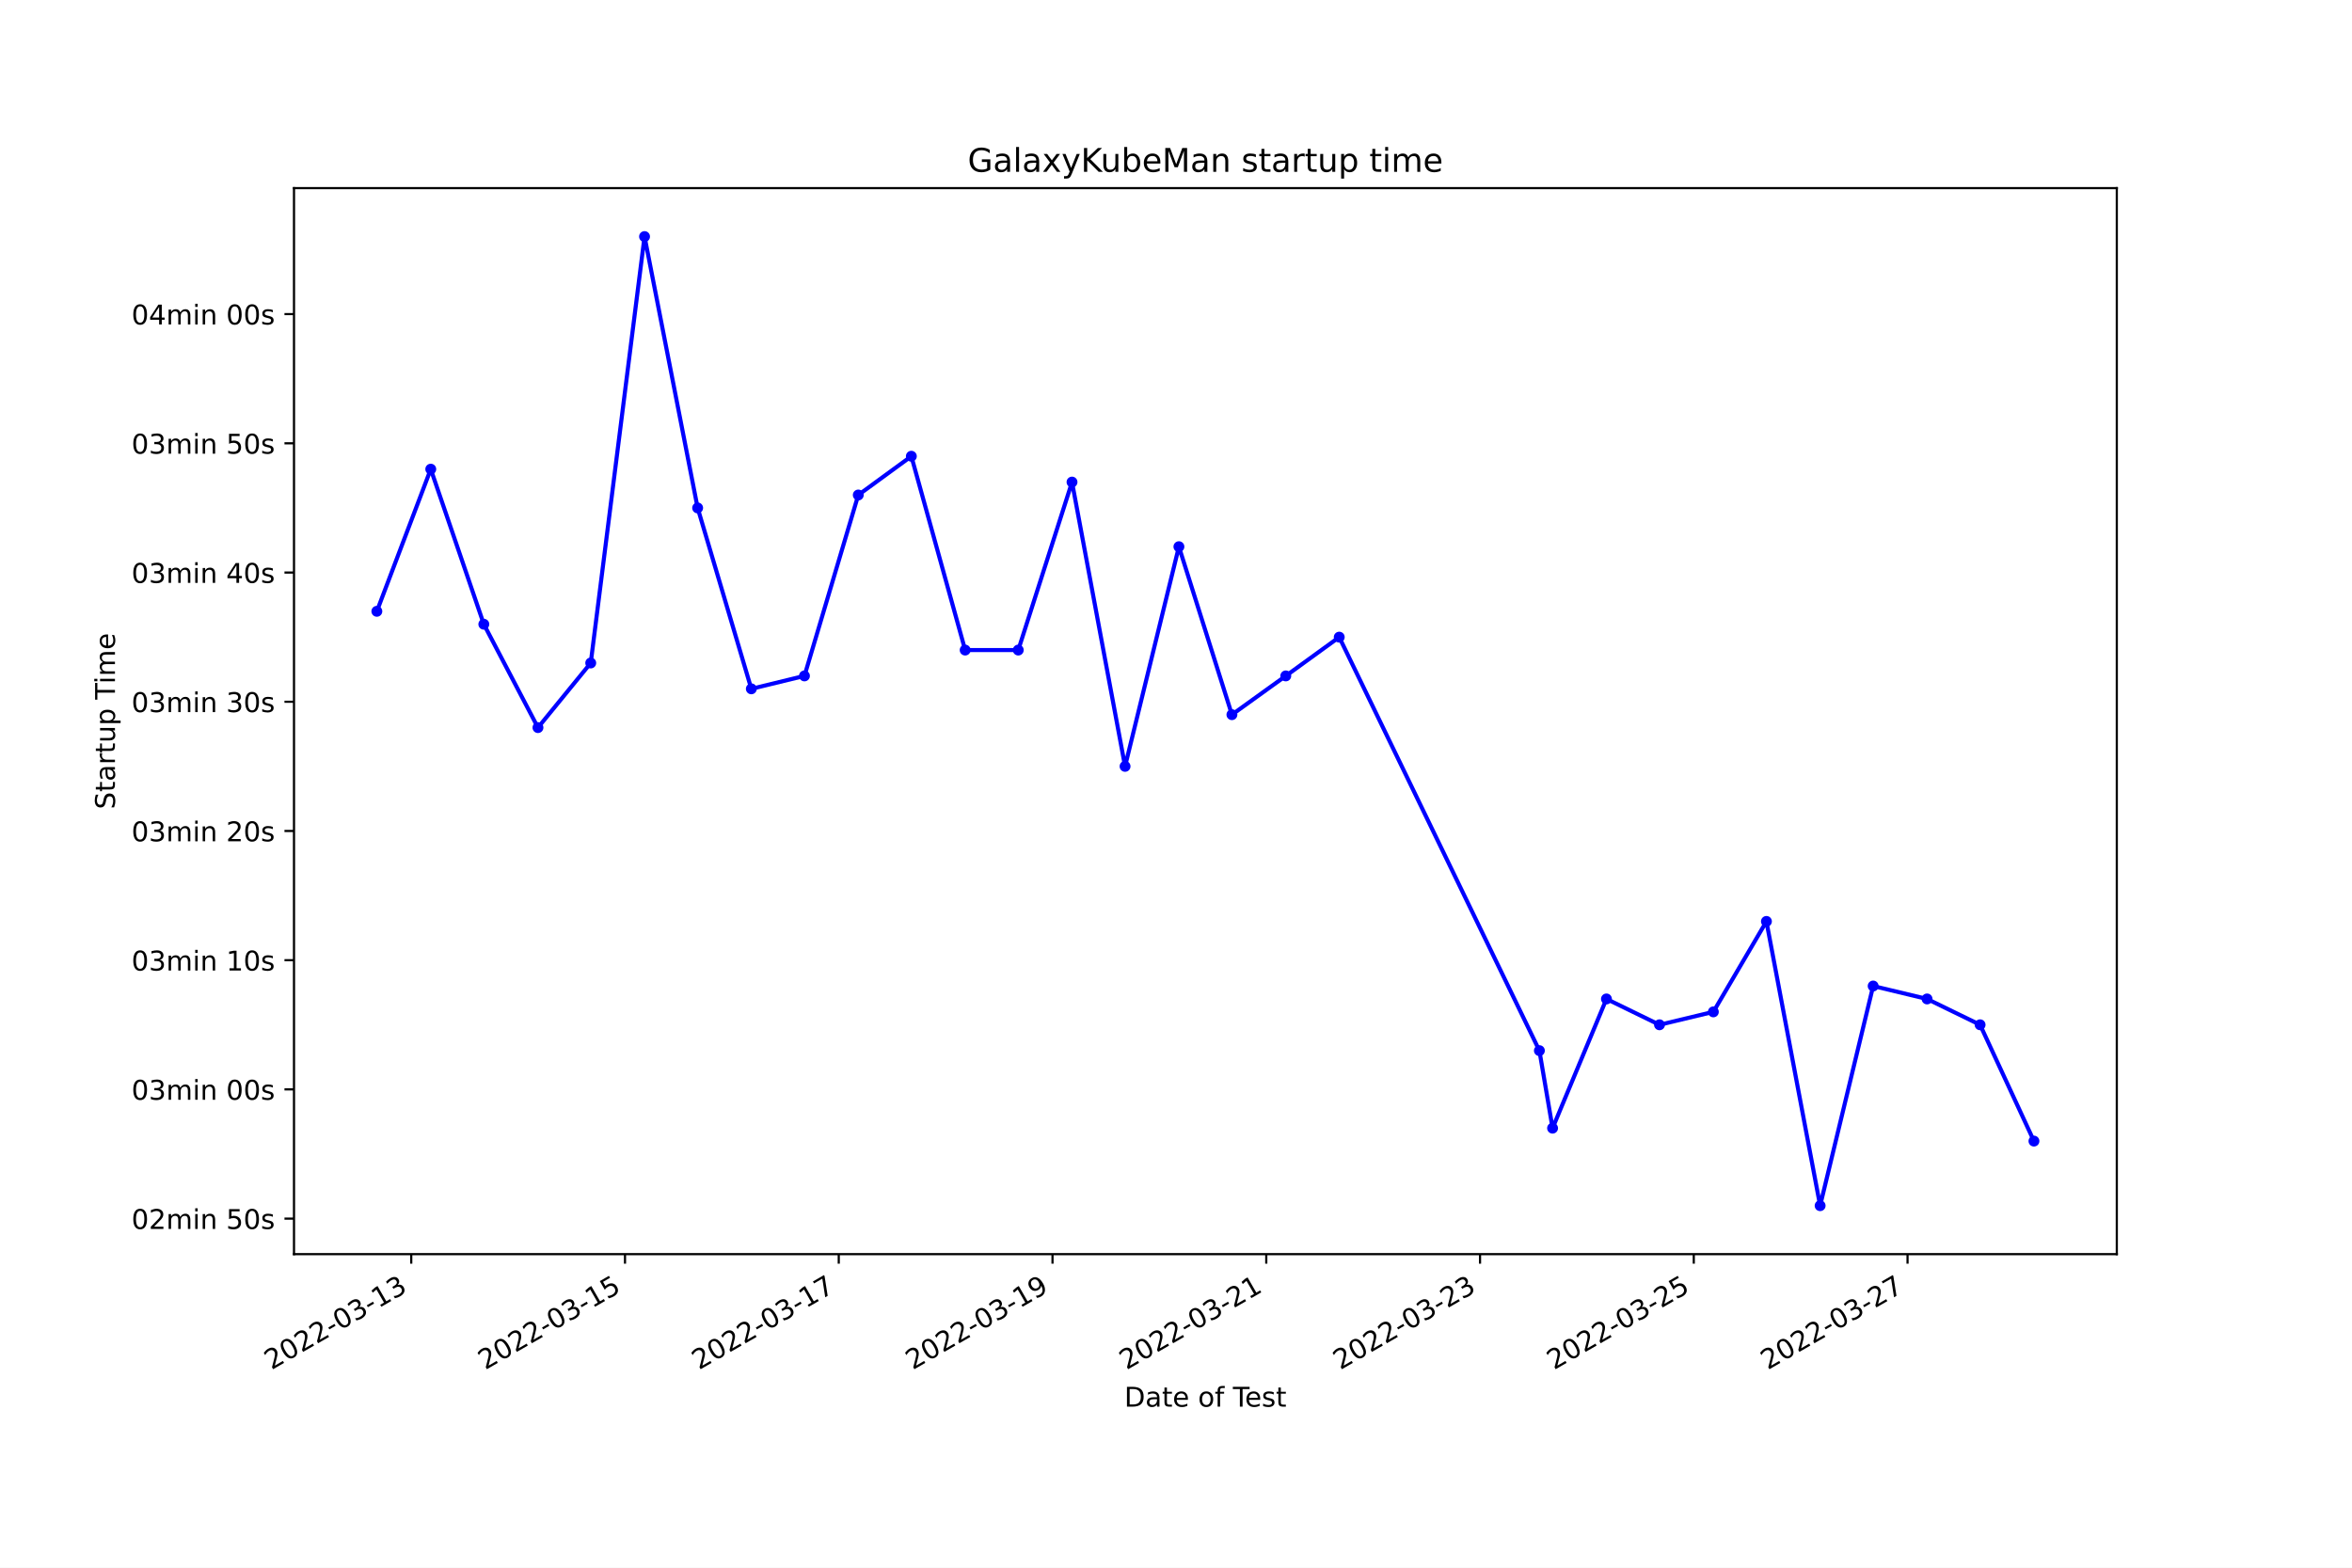
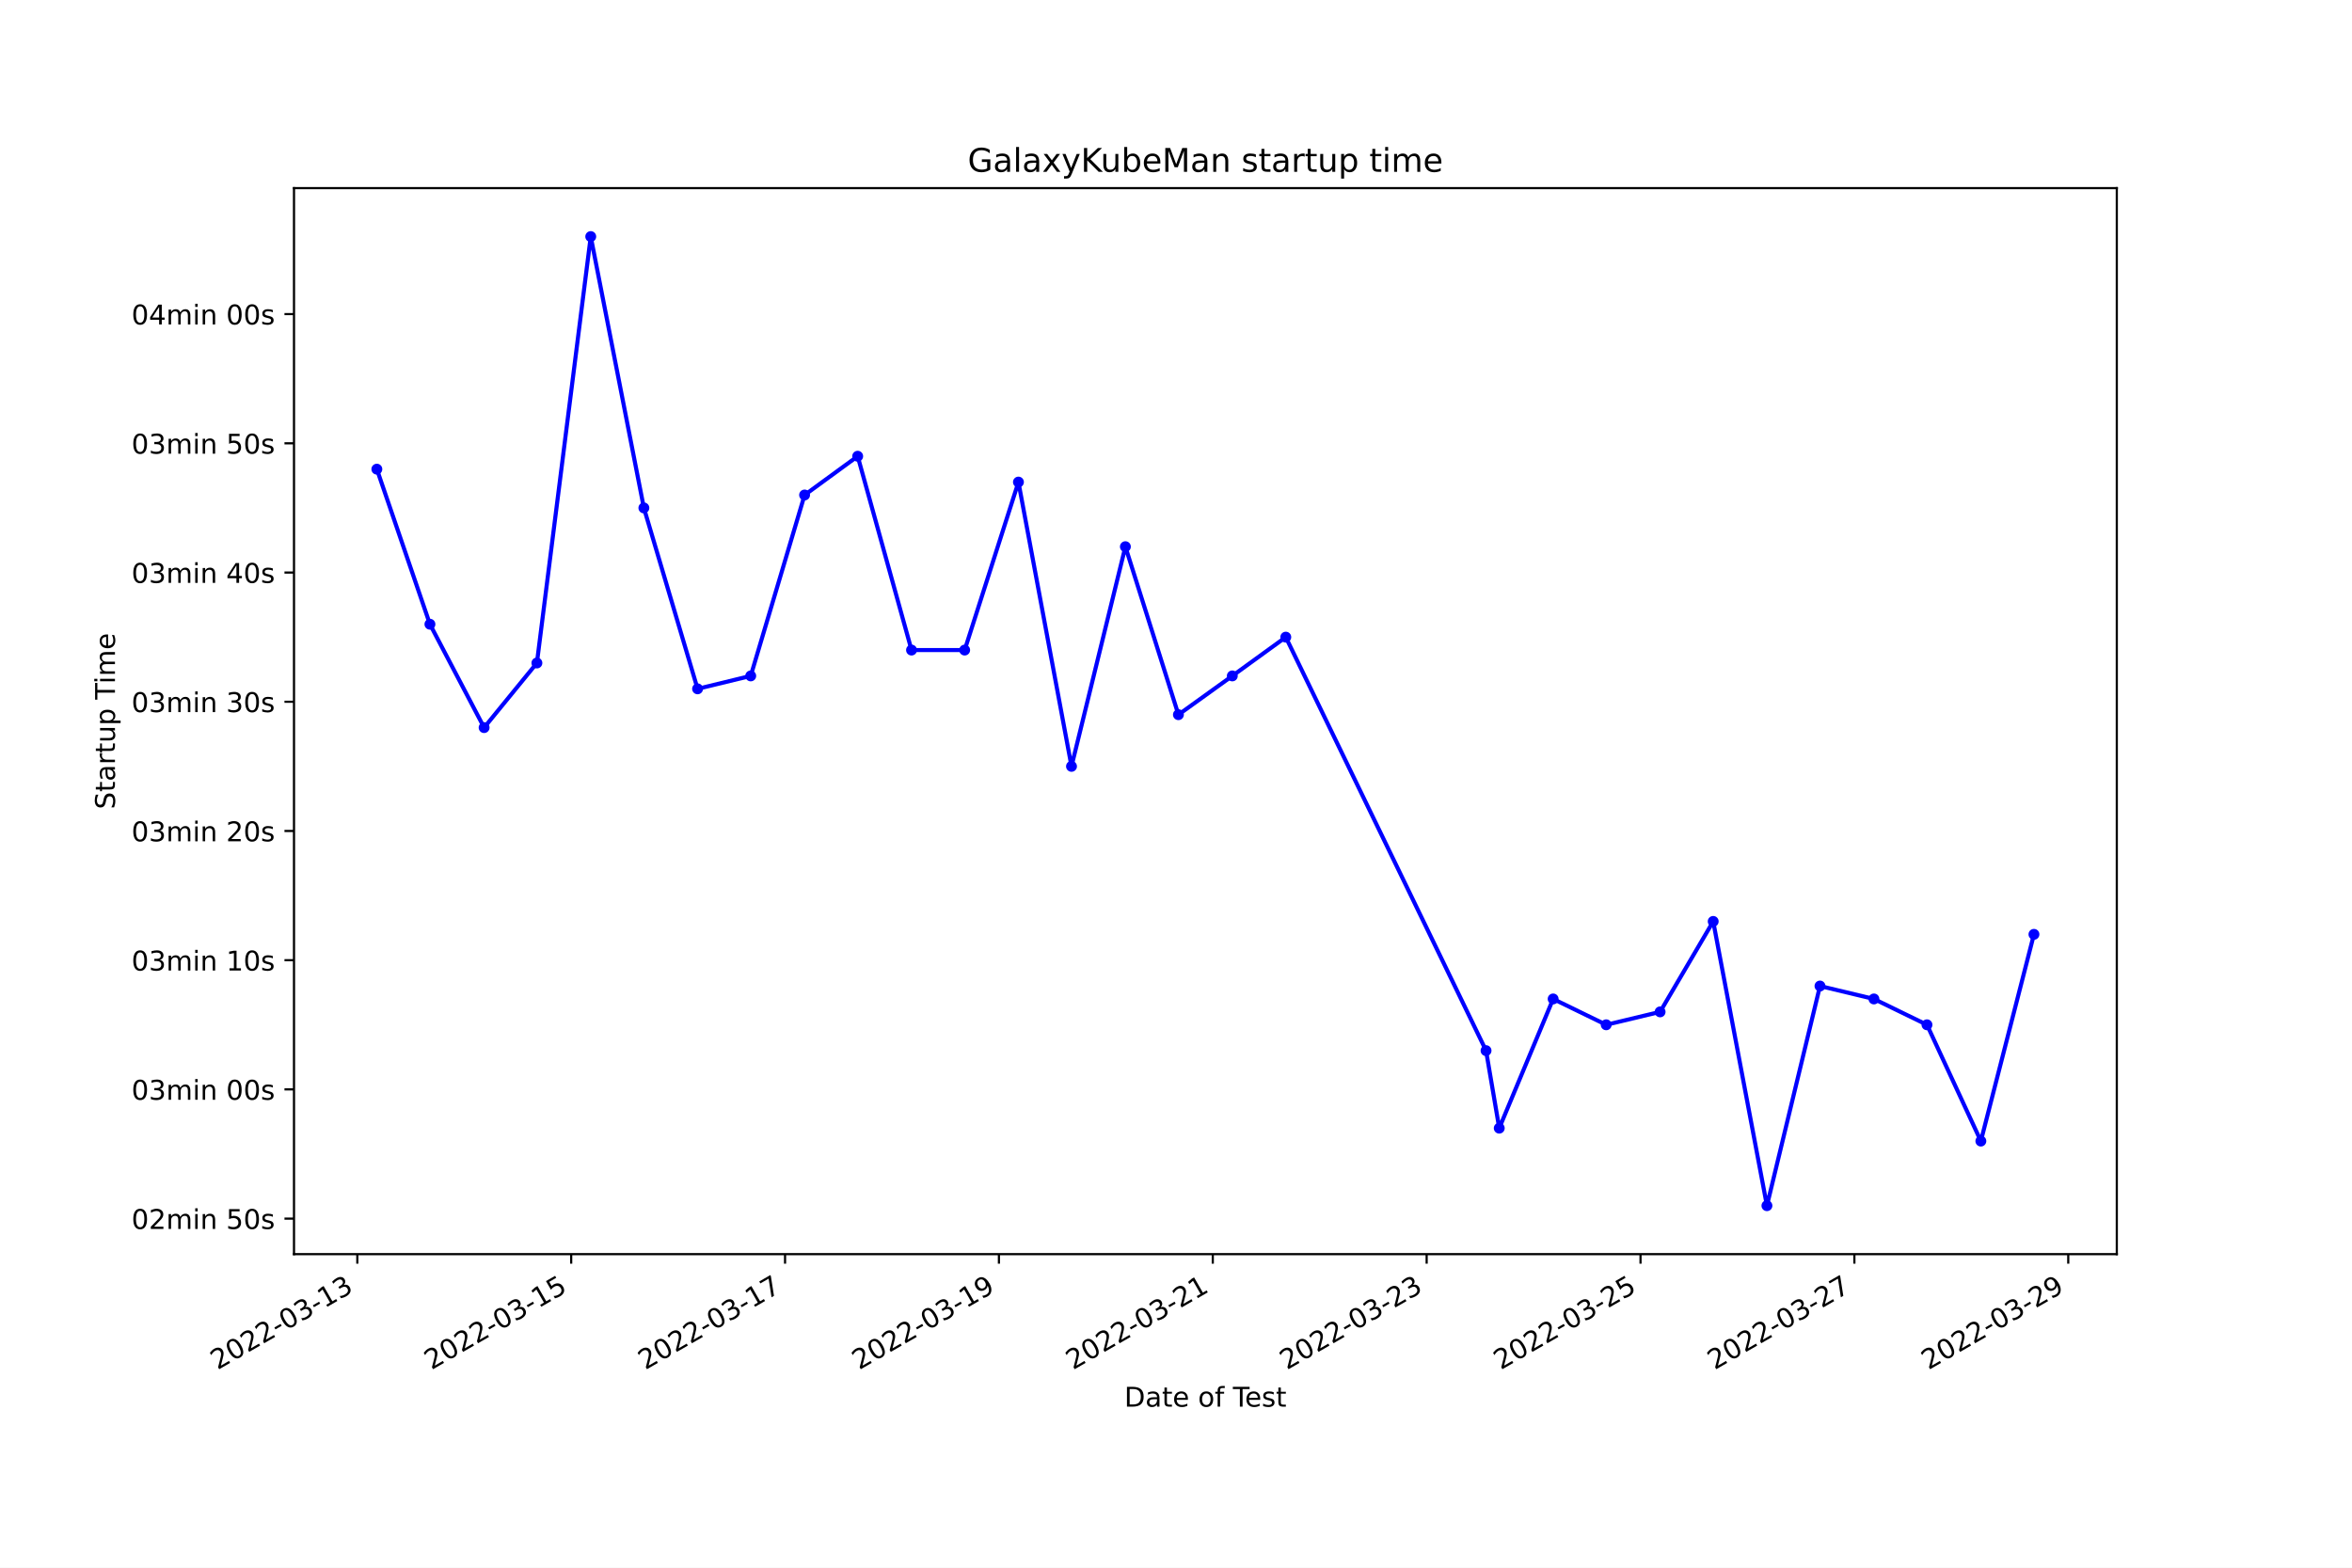
<svg xmlns="http://www.w3.org/2000/svg" xmlns:xlink="http://www.w3.org/1999/xlink" width="864pt" height="576pt" viewBox="0 0 864 576" version="1.1">
  <defs>
    <style type="text/css">*{stroke-linejoin: round; stroke-linecap: butt}</style>
  </defs>
  <g id="figure_1">
    <g id="patch_1">
      <path d="M 0 576  L 864 576  L 864 0  L 0 0  z " style="fill: #ffffff" />
    </g>
    <g id="axes_1">
      <g id="patch_2">
        <path d="M 108 460.8  L 777.6 460.8  L 777.6 69.12  L 108 69.12  z " style="fill: #ffffff" />
      </g>
      <g id="matplotlib.axis_1">
        <g id="xtick_1">
          <g id="line2d_1">
            <defs>
-               <path id="mecfeff4563" d="M 0 0  L 0 3.5  " style="stroke: #000000; stroke-width: 0.8" />
+               <path id="mb246b066bd" d="M 0 0  L 0 3.5  " style="stroke: #000000; stroke-width: 0.8" />
            </defs>
            <g>
-               <use xlink:href="#mecfeff4563" x="151.069" y="460.8" style="stroke: #000000; stroke-width: 0.8" />
+               <use xlink:href="#mb246b066bd" x="131.261" y="460.8" style="stroke: #000000; stroke-width: 0.8" />
            </g>
          </g>
          <g id="text_1">
-             <g transform="translate(99.6992 503.4383)rotate(-30)scale(0.1 -0.1)">
+             <g transform="translate(79.89166 503.4383)rotate(-30)scale(0.1 -0.1)">
              <defs>
                <path id="DejaVuSans-32" d="M 1228 531  L 3431 531  L 3431 0  L 469 0  L 469 531  Q 828 903 1448 1529  Q 2069 2156 2228 2338  Q 2531 2678 2651 2914  Q 2772 3150 2772 3378  Q 2772 3750 2511 3984  Q 2250 4219 1831 4219  Q 1534 4219 1204 4116  Q 875 4013 500 3803  L 500 4441  Q 881 4594 1212 4672  Q 1544 4750 1819 4750  Q 2544 4750 2975 4387  Q 3406 4025 3406 3419  Q 3406 3131 3298 2873  Q 3191 2616 2906 2266  Q 2828 2175 2409 1742  Q 1991 1309 1228 531  z " transform="scale(0.015625)" />
                <path id="DejaVuSans-30" d="M 2034 4250  Q 1547 4250 1301 3770  Q 1056 3291 1056 2328  Q 1056 1369 1301 889  Q 1547 409 2034 409  Q 2525 409 2770 889  Q 3016 1369 3016 2328  Q 3016 3291 2770 3770  Q 2525 4250 2034 4250  z M 2034 4750  Q 2819 4750 3233 4129  Q 3647 3509 3647 2328  Q 3647 1150 3233 529  Q 2819 -91 2034 -91  Q 1250 -91 836 529  Q 422 1150 422 2328  Q 422 3509 836 4129  Q 1250 4750 2034 4750  z " transform="scale(0.015625)" />
                <path id="DejaVuSans-2d" d="M 313 2009  L 1997 2009  L 1997 1497  L 313 1497  L 313 2009  z " transform="scale(0.015625)" />
                <path id="DejaVuSans-33" d="M 2597 2516  Q 3050 2419 3304 2112  Q 3559 1806 3559 1356  Q 3559 666 3084 287  Q 2609 -91 1734 -91  Q 1441 -91 1130 -33  Q 819 25 488 141  L 488 750  Q 750 597 1062 519  Q 1375 441 1716 441  Q 2309 441 2620 675  Q 2931 909 2931 1356  Q 2931 1769 2642 2001  Q 2353 2234 1838 2234  L 1294 2234  L 1294 2753  L 1863 2753  Q 2328 2753 2575 2939  Q 2822 3125 2822 3475  Q 2822 3834 2567 4026  Q 2313 4219 1838 4219  Q 1578 4219 1281 4162  Q 984 4106 628 3988  L 628 4550  Q 988 4650 1302 4700  Q 1616 4750 1894 4750  Q 2613 4750 3031 4423  Q 3450 4097 3450 3541  Q 3450 3153 3228 2886  Q 3006 2619 2597 2516  z " transform="scale(0.015625)" />
                <path id="DejaVuSans-31" d="M 794 531  L 1825 531  L 1825 4091  L 703 3866  L 703 4441  L 1819 4666  L 2450 4666  L 2450 531  L 3481 531  L 3481 0  L 794 0  L 794 531  z " transform="scale(0.015625)" />
              </defs>
              <use xlink:href="#DejaVuSans-32" />
              <use xlink:href="#DejaVuSans-30" x="63.623" />
              <use xlink:href="#DejaVuSans-32" x="127.246" />
              <use xlink:href="#DejaVuSans-32" x="190.869" />
              <use xlink:href="#DejaVuSans-2d" x="254.492" />
              <use xlink:href="#DejaVuSans-30" x="290.576" />
              <use xlink:href="#DejaVuSans-33" x="354.199" />
              <use xlink:href="#DejaVuSans-2d" x="417.822" />
              <use xlink:href="#DejaVuSans-31" x="453.906" />
              <use xlink:href="#DejaVuSans-33" x="517.529" />
            </g>
          </g>
        </g>
        <g id="xtick_2">
          <g id="line2d_2">
            <g>
-               <use xlink:href="#mecfeff4563" x="229.592" y="460.8" style="stroke: #000000; stroke-width: 0.8" />
+               <use xlink:href="#mb246b066bd" x="209.824" y="460.8" style="stroke: #000000; stroke-width: 0.8" />
            </g>
          </g>
          <g id="text_2">
-             <g transform="translate(178.2221 503.4383)rotate(-30)scale(0.1 -0.1)">
+             <g transform="translate(158.4548 503.4383)rotate(-30)scale(0.1 -0.1)">
              <defs>
                <path id="DejaVuSans-35" d="M 691 4666  L 3169 4666  L 3169 4134  L 1269 4134  L 1269 2991  Q 1406 3038 1543 3061  Q 1681 3084 1819 3084  Q 2600 3084 3056 2656  Q 3513 2228 3513 1497  Q 3513 744 3044 326  Q 2575 -91 1722 -91  Q 1428 -91 1123 -41  Q 819 9 494 109  L 494 744  Q 775 591 1075 516  Q 1375 441 1709 441  Q 2250 441 2565 725  Q 2881 1009 2881 1497  Q 2881 1984 2565 2268  Q 2250 2553 1709 2553  Q 1456 2553 1204 2497  Q 953 2441 691 2322  L 691 4666  z " transform="scale(0.015625)" />
              </defs>
              <use xlink:href="#DejaVuSans-32" />
              <use xlink:href="#DejaVuSans-30" x="63.623" />
              <use xlink:href="#DejaVuSans-32" x="127.246" />
              <use xlink:href="#DejaVuSans-32" x="190.869" />
              <use xlink:href="#DejaVuSans-2d" x="254.492" />
              <use xlink:href="#DejaVuSans-30" x="290.576" />
              <use xlink:href="#DejaVuSans-33" x="354.199" />
              <use xlink:href="#DejaVuSans-2d" x="417.822" />
              <use xlink:href="#DejaVuSans-31" x="453.906" />
              <use xlink:href="#DejaVuSans-35" x="517.529" />
            </g>
          </g>
        </g>
        <g id="xtick_3">
          <g id="line2d_3">
            <g>
-               <use xlink:href="#mecfeff4563" x="308.115" y="460.8" style="stroke: #000000; stroke-width: 0.8" />
+               <use xlink:href="#mb246b066bd" x="288.387" y="460.8" style="stroke: #000000; stroke-width: 0.8" />
            </g>
          </g>
          <g id="text_3">
-             <g transform="translate(256.7451 503.4383)rotate(-30)scale(0.1 -0.1)">
+             <g transform="translate(237.018 503.4383)rotate(-30)scale(0.1 -0.1)">
              <defs>
                <path id="DejaVuSans-37" d="M 525 4666  L 3525 4666  L 3525 4397  L 1831 0  L 1172 0  L 2766 4134  L 525 4134  L 525 4666  z " transform="scale(0.015625)" />
              </defs>
              <use xlink:href="#DejaVuSans-32" />
              <use xlink:href="#DejaVuSans-30" x="63.623" />
              <use xlink:href="#DejaVuSans-32" x="127.246" />
              <use xlink:href="#DejaVuSans-32" x="190.869" />
              <use xlink:href="#DejaVuSans-2d" x="254.492" />
              <use xlink:href="#DejaVuSans-30" x="290.576" />
              <use xlink:href="#DejaVuSans-33" x="354.199" />
              <use xlink:href="#DejaVuSans-2d" x="417.822" />
              <use xlink:href="#DejaVuSans-31" x="453.906" />
              <use xlink:href="#DejaVuSans-37" x="517.529" />
            </g>
          </g>
        </g>
        <g id="xtick_4">
          <g id="line2d_4">
            <g>
-               <use xlink:href="#mecfeff4563" x="386.637" y="460.8" style="stroke: #000000; stroke-width: 0.8" />
+               <use xlink:href="#mb246b066bd" x="366.951" y="460.8" style="stroke: #000000; stroke-width: 0.8" />
            </g>
          </g>
          <g id="text_4">
-             <g transform="translate(335.268 503.4383)rotate(-30)scale(0.1 -0.1)">
+             <g transform="translate(315.5812 503.4383)rotate(-30)scale(0.1 -0.1)">
              <defs>
                <path id="DejaVuSans-39" d="M 703 97  L 703 672  Q 941 559 1184 500  Q 1428 441 1663 441  Q 2288 441 2617 861  Q 2947 1281 2994 2138  Q 2813 1869 2534 1725  Q 2256 1581 1919 1581  Q 1219 1581 811 2004  Q 403 2428 403 3163  Q 403 3881 828 4315  Q 1253 4750 1959 4750  Q 2769 4750 3195 4129  Q 3622 3509 3622 2328  Q 3622 1225 3098 567  Q 2575 -91 1691 -91  Q 1453 -91 1209 -44  Q 966 3 703 97  z M 1959 2075  Q 2384 2075 2632 2365  Q 2881 2656 2881 3163  Q 2881 3666 2632 3958  Q 2384 4250 1959 4250  Q 1534 4250 1286 3958  Q 1038 3666 1038 3163  Q 1038 2656 1286 2365  Q 1534 2075 1959 2075  z " transform="scale(0.015625)" />
              </defs>
              <use xlink:href="#DejaVuSans-32" />
              <use xlink:href="#DejaVuSans-30" x="63.623" />
              <use xlink:href="#DejaVuSans-32" x="127.246" />
              <use xlink:href="#DejaVuSans-32" x="190.869" />
              <use xlink:href="#DejaVuSans-2d" x="254.492" />
              <use xlink:href="#DejaVuSans-30" x="290.576" />
              <use xlink:href="#DejaVuSans-33" x="354.199" />
              <use xlink:href="#DejaVuSans-2d" x="417.822" />
              <use xlink:href="#DejaVuSans-31" x="453.906" />
              <use xlink:href="#DejaVuSans-39" x="517.529" />
            </g>
          </g>
        </g>
        <g id="xtick_5">
          <g id="line2d_5">
            <g>
-               <use xlink:href="#mecfeff4563" x="465.16" y="460.8" style="stroke: #000000; stroke-width: 0.8" />
+               <use xlink:href="#mb246b066bd" x="445.514" y="460.8" style="stroke: #000000; stroke-width: 0.8" />
            </g>
          </g>
          <g id="text_5">
-             <g transform="translate(413.791 503.4383)rotate(-30)scale(0.1 -0.1)">
+             <g transform="translate(394.1443 503.4383)rotate(-30)scale(0.1 -0.1)">
              <use xlink:href="#DejaVuSans-32" />
              <use xlink:href="#DejaVuSans-30" x="63.623" />
              <use xlink:href="#DejaVuSans-32" x="127.246" />
              <use xlink:href="#DejaVuSans-32" x="190.869" />
              <use xlink:href="#DejaVuSans-2d" x="254.492" />
              <use xlink:href="#DejaVuSans-30" x="290.576" />
              <use xlink:href="#DejaVuSans-33" x="354.199" />
              <use xlink:href="#DejaVuSans-2d" x="417.822" />
              <use xlink:href="#DejaVuSans-32" x="453.906" />
              <use xlink:href="#DejaVuSans-31" x="517.529" />
            </g>
          </g>
        </g>
        <g id="xtick_6">
          <g id="line2d_6">
            <g>
-               <use xlink:href="#mecfeff4563" x="543.683" y="460.8" style="stroke: #000000; stroke-width: 0.8" />
+               <use xlink:href="#mb246b066bd" x="524.077" y="460.8" style="stroke: #000000; stroke-width: 0.8" />
            </g>
          </g>
          <g id="text_6">
-             <g transform="translate(492.3139 503.4383)rotate(-30)scale(0.1 -0.1)">
+             <g transform="translate(472.7075 503.4383)rotate(-30)scale(0.1 -0.1)">
              <use xlink:href="#DejaVuSans-32" />
              <use xlink:href="#DejaVuSans-30" x="63.623" />
              <use xlink:href="#DejaVuSans-32" x="127.246" />
              <use xlink:href="#DejaVuSans-32" x="190.869" />
              <use xlink:href="#DejaVuSans-2d" x="254.492" />
              <use xlink:href="#DejaVuSans-30" x="290.576" />
              <use xlink:href="#DejaVuSans-33" x="354.199" />
              <use xlink:href="#DejaVuSans-2d" x="417.822" />
              <use xlink:href="#DejaVuSans-32" x="453.906" />
              <use xlink:href="#DejaVuSans-33" x="517.529" />
            </g>
          </g>
        </g>
        <g id="xtick_7">
          <g id="line2d_7">
            <g>
-               <use xlink:href="#mecfeff4563" x="622.206" y="460.8" style="stroke: #000000; stroke-width: 0.8" />
+               <use xlink:href="#mb246b066bd" x="602.64" y="460.8" style="stroke: #000000; stroke-width: 0.8" />
            </g>
          </g>
          <g id="text_7">
-             <g transform="translate(570.8368 503.4383)rotate(-30)scale(0.1 -0.1)">
+             <g transform="translate(551.2707 503.4383)rotate(-30)scale(0.1 -0.1)">
              <use xlink:href="#DejaVuSans-32" />
              <use xlink:href="#DejaVuSans-30" x="63.623" />
              <use xlink:href="#DejaVuSans-32" x="127.246" />
              <use xlink:href="#DejaVuSans-32" x="190.869" />
              <use xlink:href="#DejaVuSans-2d" x="254.492" />
              <use xlink:href="#DejaVuSans-30" x="290.576" />
              <use xlink:href="#DejaVuSans-33" x="354.199" />
              <use xlink:href="#DejaVuSans-2d" x="417.822" />
              <use xlink:href="#DejaVuSans-32" x="453.906" />
              <use xlink:href="#DejaVuSans-35" x="517.529" />
            </g>
          </g>
        </g>
        <g id="xtick_8">
          <g id="line2d_8">
            <g>
-               <use xlink:href="#mecfeff4563" x="700.729" y="460.8" style="stroke: #000000; stroke-width: 0.8" />
+               <use xlink:href="#mb246b066bd" x="681.203" y="460.8" style="stroke: #000000; stroke-width: 0.8" />
            </g>
          </g>
          <g id="text_8">
-             <g transform="translate(649.3598 503.4383)rotate(-30)scale(0.1 -0.1)">
+             <g transform="translate(629.8339 503.4383)rotate(-30)scale(0.1 -0.1)">
              <use xlink:href="#DejaVuSans-32" />
              <use xlink:href="#DejaVuSans-30" x="63.623" />
              <use xlink:href="#DejaVuSans-32" x="127.246" />
              <use xlink:href="#DejaVuSans-32" x="190.869" />
              <use xlink:href="#DejaVuSans-2d" x="254.492" />
              <use xlink:href="#DejaVuSans-30" x="290.576" />
              <use xlink:href="#DejaVuSans-33" x="354.199" />
              <use xlink:href="#DejaVuSans-2d" x="417.822" />
              <use xlink:href="#DejaVuSans-32" x="453.906" />
              <use xlink:href="#DejaVuSans-37" x="517.529" />
            </g>
          </g>
        </g>
-         <g id="text_9">
+         <g id="xtick_9">
+           <g id="line2d_9">
+             <g>
+               <use xlink:href="#mb246b066bd" x="759.766" y="460.8" style="stroke: #000000; stroke-width: 0.8" />
+             </g>
+           </g>
+           <g id="text_9">
+             <g transform="translate(708.397 503.4383)rotate(-30)scale(0.1 -0.1)">
+               <use xlink:href="#DejaVuSans-32" />
+               <use xlink:href="#DejaVuSans-30" x="63.623" />
+               <use xlink:href="#DejaVuSans-32" x="127.246" />
+               <use xlink:href="#DejaVuSans-32" x="190.869" />
+               <use xlink:href="#DejaVuSans-2d" x="254.492" />
+               <use xlink:href="#DejaVuSans-30" x="290.576" />
+               <use xlink:href="#DejaVuSans-33" x="354.199" />
+               <use xlink:href="#DejaVuSans-2d" x="417.822" />
+               <use xlink:href="#DejaVuSans-32" x="453.906" />
+               <use xlink:href="#DejaVuSans-39" x="517.529" />
+             </g>
+           </g>
+         </g>
+         <g id="text_10">
          <g transform="translate(413.0063 516.8378)scale(0.1 -0.1)">
            <defs>
              <path id="DejaVuSans-44" d="M 1259 4147  L 1259 519  L 2022 519  Q 2988 519 3436 956  Q 3884 1394 3884 2338  Q 3884 3275 3436 3711  Q 2988 4147 2022 4147  L 1259 4147  z M 628 4666  L 1925 4666  Q 3281 4666 3915 4102  Q 4550 3538 4550 2338  Q 4550 1131 3912 565  Q 3275 0 1925 0  L 628 0  L 628 4666  z " transform="scale(0.015625)" />
              <path id="DejaVuSans-61" d="M 2194 1759  Q 1497 1759 1228 1600  Q 959 1441 959 1056  Q 959 750 1161 570  Q 1363 391 1709 391  Q 2188 391 2477 730  Q 2766 1069 2766 1631  L 2766 1759  L 2194 1759  z M 3341 1997  L 3341 0  L 2766 0  L 2766 531  Q 2569 213 2275 61  Q 1981 -91 1556 -91  Q 1019 -91 701 211  Q 384 513 384 1019  Q 384 1609 779 1909  Q 1175 2209 1959 2209  L 2766 2209  L 2766 2266  Q 2766 2663 2505 2880  Q 2244 3097 1772 3097  Q 1472 3097 1187 3025  Q 903 2953 641 2809  L 641 3341  Q 956 3463 1253 3523  Q 1550 3584 1831 3584  Q 2591 3584 2966 3190  Q 3341 2797 3341 1997  z " transform="scale(0.015625)" />
              <path id="DejaVuSans-74" d="M 1172 4494  L 1172 3500  L 2356 3500  L 2356 3053  L 1172 3053  L 1172 1153  Q 1172 725 1289 603  Q 1406 481 1766 481  L 2356 481  L 2356 0  L 1766 0  Q 1100 0 847 248  Q 594 497 594 1153  L 594 3053  L 172 3053  L 172 3500  L 594 3500  L 594 4494  L 1172 4494  z " transform="scale(0.015625)" />
              <path id="DejaVuSans-65" d="M 3597 1894  L 3597 1613  L 953 1613  Q 991 1019 1311 708  Q 1631 397 2203 397  Q 2534 397 2845 478  Q 3156 559 3463 722  L 3463 178  Q 3153 47 2828 -22  Q 2503 -91 2169 -91  Q 1331 -91 842 396  Q 353 884 353 1716  Q 353 2575 817 3079  Q 1281 3584 2069 3584  Q 2775 3584 3186 3129  Q 3597 2675 3597 1894  z M 3022 2063  Q 3016 2534 2758 2815  Q 2500 3097 2075 3097  Q 1594 3097 1305 2825  Q 1016 2553 972 2059  L 3022 2063  z " transform="scale(0.015625)" />
              <path id="DejaVuSans-20" transform="scale(0.015625)" />
              <path id="DejaVuSans-6f" d="M 1959 3097  Q 1497 3097 1228 2736  Q 959 2375 959 1747  Q 959 1119 1226 758  Q 1494 397 1959 397  Q 2419 397 2687 759  Q 2956 1122 2956 1747  Q 2956 2369 2687 2733  Q 2419 3097 1959 3097  z M 1959 3584  Q 2709 3584 3137 3096  Q 3566 2609 3566 1747  Q 3566 888 3137 398  Q 2709 -91 1959 -91  Q 1206 -91 779 398  Q 353 888 353 1747  Q 353 2609 779 3096  Q 1206 3584 1959 3584  z " transform="scale(0.015625)" />
              <path id="DejaVuSans-66" d="M 2375 4863  L 2375 4384  L 1825 4384  Q 1516 4384 1395 4259  Q 1275 4134 1275 3809  L 1275 3500  L 2222 3500  L 2222 3053  L 1275 3053  L 1275 0  L 697 0  L 697 3053  L 147 3053  L 147 3500  L 697 3500  L 697 3744  Q 697 4328 969 4595  Q 1241 4863 1831 4863  L 2375 4863  z " transform="scale(0.015625)" />
              <path id="DejaVuSans-54" d="M -19 4666  L 3928 4666  L 3928 4134  L 2272 4134  L 2272 0  L 1638 0  L 1638 4134  L -19 4134  L -19 4666  z " transform="scale(0.015625)" />
              <path id="DejaVuSans-73" d="M 2834 3397  L 2834 2853  Q 2591 2978 2328 3040  Q 2066 3103 1784 3103  Q 1356 3103 1142 2972  Q 928 2841 928 2578  Q 928 2378 1081 2264  Q 1234 2150 1697 2047  L 1894 2003  Q 2506 1872 2764 1633  Q 3022 1394 3022 966  Q 3022 478 2636 193  Q 2250 -91 1575 -91  Q 1294 -91 989 -36  Q 684 19 347 128  L 347 722  Q 666 556 975 473  Q 1284 391 1588 391  Q 1994 391 2212 530  Q 2431 669 2431 922  Q 2431 1156 2273 1281  Q 2116 1406 1581 1522  L 1381 1569  Q 847 1681 609 1914  Q 372 2147 372 2553  Q 372 3047 722 3315  Q 1072 3584 1716 3584  Q 2034 3584 2315 3537  Q 2597 3491 2834 3397  z " transform="scale(0.015625)" />
            </defs>
            <use xlink:href="#DejaVuSans-44" />
            <use xlink:href="#DejaVuSans-61" x="77.002" />
            <use xlink:href="#DejaVuSans-74" x="138.281" />
            <use xlink:href="#DejaVuSans-65" x="177.49" />
            <use xlink:href="#DejaVuSans-20" x="239.014" />
            <use xlink:href="#DejaVuSans-6f" x="270.801" />
            <use xlink:href="#DejaVuSans-66" x="331.982" />
            <use xlink:href="#DejaVuSans-20" x="367.188" />
            <use xlink:href="#DejaVuSans-54" x="398.975" />
            <use xlink:href="#DejaVuSans-65" x="443.059" />
            <use xlink:href="#DejaVuSans-73" x="504.582" />
            <use xlink:href="#DejaVuSans-74" x="556.682" />
          </g>
        </g>
      </g>
      <g id="matplotlib.axis_2">
        <g id="ytick_1">
-           <g id="line2d_9">
+           <g id="line2d_10">
            <defs>
-               <path id="m3296f1e31b" d="M 0 0  L -3.5 0  " style="stroke: #000000; stroke-width: 0.8" />
+               <path id="mba021f088b" d="M 0 0  L -3.5 0  " style="stroke: #000000; stroke-width: 0.8" />
            </defs>
            <g>
-               <use xlink:href="#m3296f1e31b" x="108" y="447.744" style="stroke: #000000; stroke-width: 0.8" />
-             </g>
-           </g>
-           <g id="text_10">
+               <use xlink:href="#mba021f088b" x="108" y="447.744" style="stroke: #000000; stroke-width: 0.8" />
+             </g>
+           </g>
+           <g id="text_11">
            <g transform="translate(48.30625 451.5432)scale(0.1 -0.1)">
              <defs>
                <path id="DejaVuSans-6d" d="M 3328 2828  Q 3544 3216 3844 3400  Q 4144 3584 4550 3584  Q 5097 3584 5394 3201  Q 5691 2819 5691 2113  L 5691 0  L 5113 0  L 5113 2094  Q 5113 2597 4934 2840  Q 4756 3084 4391 3084  Q 3944 3084 3684 2787  Q 3425 2491 3425 1978  L 3425 0  L 2847 0  L 2847 2094  Q 2847 2600 2669 2842  Q 2491 3084 2119 3084  Q 1678 3084 1418 2786  Q 1159 2488 1159 1978  L 1159 0  L 581 0  L 581 3500  L 1159 3500  L 1159 2956  Q 1356 3278 1631 3431  Q 1906 3584 2284 3584  Q 2666 3584 2933 3390  Q 3200 3197 3328 2828  z " transform="scale(0.015625)" />
                <path id="DejaVuSans-69" d="M 603 3500  L 1178 3500  L 1178 0  L 603 0  L 603 3500  z M 603 4863  L 1178 4863  L 1178 4134  L 603 4134  L 603 4863  z " transform="scale(0.015625)" />
                <path id="DejaVuSans-6e" d="M 3513 2113  L 3513 0  L 2938 0  L 2938 2094  Q 2938 2591 2744 2837  Q 2550 3084 2163 3084  Q 1697 3084 1428 2787  Q 1159 2491 1159 1978  L 1159 0  L 581 0  L 581 3500  L 1159 3500  L 1159 2956  Q 1366 3272 1645 3428  Q 1925 3584 2291 3584  Q 2894 3584 3203 3211  Q 3513 2838 3513 2113  z " transform="scale(0.015625)" />
              </defs>
              <use xlink:href="#DejaVuSans-30" />
              <use xlink:href="#DejaVuSans-32" x="63.623" />
              <use xlink:href="#DejaVuSans-6d" x="127.246" />
              <use xlink:href="#DejaVuSans-69" x="224.658" />
              <use xlink:href="#DejaVuSans-6e" x="252.441" />
              <use xlink:href="#DejaVuSans-20" x="315.82" />
              <use xlink:href="#DejaVuSans-35" x="347.607" />
              <use xlink:href="#DejaVuSans-30" x="411.23" />
              <use xlink:href="#DejaVuSans-73" x="474.854" />
            </g>
          </g>
        </g>
        <g id="ytick_2">
-           <g id="line2d_10">
-             <g>
-               <use xlink:href="#m3296f1e31b" x="108" y="400.268" style="stroke: #000000; stroke-width: 0.8" />
-             </g>
-           </g>
-           <g id="text_11">
+           <g id="line2d_11">
+             <g>
+               <use xlink:href="#mba021f088b" x="108" y="400.268" style="stroke: #000000; stroke-width: 0.8" />
+             </g>
+           </g>
+           <g id="text_12">
            <g transform="translate(48.30625 404.0669)scale(0.1 -0.1)">
              <use xlink:href="#DejaVuSans-30" />
              <use xlink:href="#DejaVuSans-33" x="63.623" />
              <use xlink:href="#DejaVuSans-6d" x="127.246" />
              <use xlink:href="#DejaVuSans-69" x="224.658" />
              <use xlink:href="#DejaVuSans-6e" x="252.441" />
              <use xlink:href="#DejaVuSans-20" x="315.82" />
              <use xlink:href="#DejaVuSans-30" x="347.607" />
              <use xlink:href="#DejaVuSans-30" x="411.23" />
              <use xlink:href="#DejaVuSans-73" x="474.854" />
            </g>
          </g>
        </g>
        <g id="ytick_3">
-           <g id="line2d_11">
-             <g>
-               <use xlink:href="#m3296f1e31b" x="108" y="352.791" style="stroke: #000000; stroke-width: 0.8" />
-             </g>
-           </g>
-           <g id="text_12">
+           <g id="line2d_12">
+             <g>
+               <use xlink:href="#mba021f088b" x="108" y="352.791" style="stroke: #000000; stroke-width: 0.8" />
+             </g>
+           </g>
+           <g id="text_13">
            <g transform="translate(48.30625 356.5905)scale(0.1 -0.1)">
              <use xlink:href="#DejaVuSans-30" />
              <use xlink:href="#DejaVuSans-33" x="63.623" />
              <use xlink:href="#DejaVuSans-6d" x="127.246" />
              <use xlink:href="#DejaVuSans-69" x="224.658" />
              <use xlink:href="#DejaVuSans-6e" x="252.441" />
              <use xlink:href="#DejaVuSans-20" x="315.82" />
              <use xlink:href="#DejaVuSans-31" x="347.607" />
              <use xlink:href="#DejaVuSans-30" x="411.23" />
              <use xlink:href="#DejaVuSans-73" x="474.854" />
            </g>
          </g>
        </g>
        <g id="ytick_4">
-           <g id="line2d_12">
-             <g>
-               <use xlink:href="#m3296f1e31b" x="108" y="305.315" style="stroke: #000000; stroke-width: 0.8" />
-             </g>
-           </g>
-           <g id="text_13">
+           <g id="line2d_13">
+             <g>
+               <use xlink:href="#mba021f088b" x="108" y="305.315" style="stroke: #000000; stroke-width: 0.8" />
+             </g>
+           </g>
+           <g id="text_14">
            <g transform="translate(48.30625 309.1141)scale(0.1 -0.1)">
              <use xlink:href="#DejaVuSans-30" />
              <use xlink:href="#DejaVuSans-33" x="63.623" />
              <use xlink:href="#DejaVuSans-6d" x="127.246" />
              <use xlink:href="#DejaVuSans-69" x="224.658" />
              <use xlink:href="#DejaVuSans-6e" x="252.441" />
              <use xlink:href="#DejaVuSans-20" x="315.82" />
              <use xlink:href="#DejaVuSans-32" x="347.607" />
              <use xlink:href="#DejaVuSans-30" x="411.23" />
              <use xlink:href="#DejaVuSans-73" x="474.854" />
            </g>
          </g>
        </g>
        <g id="ytick_5">
-           <g id="line2d_13">
-             <g>
-               <use xlink:href="#m3296f1e31b" x="108" y="257.839" style="stroke: #000000; stroke-width: 0.8" />
-             </g>
-           </g>
-           <g id="text_14">
+           <g id="line2d_14">
+             <g>
+               <use xlink:href="#mba021f088b" x="108" y="257.839" style="stroke: #000000; stroke-width: 0.8" />
+             </g>
+           </g>
+           <g id="text_15">
            <g transform="translate(48.30625 261.6378)scale(0.1 -0.1)">
              <use xlink:href="#DejaVuSans-30" />
              <use xlink:href="#DejaVuSans-33" x="63.623" />
              <use xlink:href="#DejaVuSans-6d" x="127.246" />
              <use xlink:href="#DejaVuSans-69" x="224.658" />
              <use xlink:href="#DejaVuSans-6e" x="252.441" />
              <use xlink:href="#DejaVuSans-20" x="315.82" />
              <use xlink:href="#DejaVuSans-33" x="347.607" />
              <use xlink:href="#DejaVuSans-30" x="411.23" />
              <use xlink:href="#DejaVuSans-73" x="474.854" />
            </g>
          </g>
        </g>
        <g id="ytick_6">
-           <g id="line2d_14">
-             <g>
-               <use xlink:href="#m3296f1e31b" x="108" y="210.362" style="stroke: #000000; stroke-width: 0.8" />
-             </g>
-           </g>
-           <g id="text_15">
+           <g id="line2d_15">
+             <g>
+               <use xlink:href="#mba021f088b" x="108" y="210.362" style="stroke: #000000; stroke-width: 0.8" />
+             </g>
+           </g>
+           <g id="text_16">
            <g transform="translate(48.30625 214.1614)scale(0.1 -0.1)">
              <defs>
                <path id="DejaVuSans-34" d="M 2419 4116  L 825 1625  L 2419 1625  L 2419 4116  z M 2253 4666  L 3047 4666  L 3047 1625  L 3713 1625  L 3713 1100  L 3047 1100  L 3047 0  L 2419 0  L 2419 1100  L 313 1100  L 313 1709  L 2253 4666  z " transform="scale(0.015625)" />
              </defs>
              <use xlink:href="#DejaVuSans-30" />
              <use xlink:href="#DejaVuSans-33" x="63.623" />
              <use xlink:href="#DejaVuSans-6d" x="127.246" />
              <use xlink:href="#DejaVuSans-69" x="224.658" />
              <use xlink:href="#DejaVuSans-6e" x="252.441" />
              <use xlink:href="#DejaVuSans-20" x="315.82" />
              <use xlink:href="#DejaVuSans-34" x="347.607" />
              <use xlink:href="#DejaVuSans-30" x="411.23" />
              <use xlink:href="#DejaVuSans-73" x="474.854" />
            </g>
          </g>
        </g>
        <g id="ytick_7">
-           <g id="line2d_15">
-             <g>
-               <use xlink:href="#m3296f1e31b" x="108" y="162.886" style="stroke: #000000; stroke-width: 0.8" />
-             </g>
-           </g>
-           <g id="text_16">
+           <g id="line2d_16">
+             <g>
+               <use xlink:href="#mba021f088b" x="108" y="162.886" style="stroke: #000000; stroke-width: 0.8" />
+             </g>
+           </g>
+           <g id="text_17">
            <g transform="translate(48.30625 166.685)scale(0.1 -0.1)">
              <use xlink:href="#DejaVuSans-30" />
              <use xlink:href="#DejaVuSans-33" x="63.623" />
              <use xlink:href="#DejaVuSans-6d" x="127.246" />
              <use xlink:href="#DejaVuSans-69" x="224.658" />
              <use xlink:href="#DejaVuSans-6e" x="252.441" />
              <use xlink:href="#DejaVuSans-20" x="315.82" />
              <use xlink:href="#DejaVuSans-35" x="347.607" />
              <use xlink:href="#DejaVuSans-30" x="411.23" />
              <use xlink:href="#DejaVuSans-73" x="474.854" />
            </g>
          </g>
        </g>
        <g id="ytick_8">
-           <g id="line2d_16">
-             <g>
-               <use xlink:href="#m3296f1e31b" x="108" y="115.409" style="stroke: #000000; stroke-width: 0.8" />
-             </g>
-           </g>
-           <g id="text_17">
+           <g id="line2d_17">
+             <g>
+               <use xlink:href="#mba021f088b" x="108" y="115.409" style="stroke: #000000; stroke-width: 0.8" />
+             </g>
+           </g>
+           <g id="text_18">
            <g transform="translate(48.30625 119.2087)scale(0.1 -0.1)">
              <use xlink:href="#DejaVuSans-30" />
              <use xlink:href="#DejaVuSans-34" x="63.623" />
              <use xlink:href="#DejaVuSans-6d" x="127.246" />
              <use xlink:href="#DejaVuSans-69" x="224.658" />
              <use xlink:href="#DejaVuSans-6e" x="252.441" />
              <use xlink:href="#DejaVuSans-20" x="315.82" />
              <use xlink:href="#DejaVuSans-30" x="347.607" />
              <use xlink:href="#DejaVuSans-30" x="411.23" />
              <use xlink:href="#DejaVuSans-73" x="474.854" />
            </g>
          </g>
        </g>
-         <g id="text_18">
+         <g id="text_19">
          <g transform="translate(42.22656 297.3397)rotate(-90)scale(0.1 -0.1)">
            <defs>
              <path id="DejaVuSans-53" d="M 3425 4513  L 3425 3897  Q 3066 4069 2747 4153  Q 2428 4238 2131 4238  Q 1616 4238 1336 4038  Q 1056 3838 1056 3469  Q 1056 3159 1242 3001  Q 1428 2844 1947 2747  L 2328 2669  Q 3034 2534 3370 2195  Q 3706 1856 3706 1288  Q 3706 609 3251 259  Q 2797 -91 1919 -91  Q 1588 -91 1214 -16  Q 841 59 441 206  L 441 856  Q 825 641 1194 531  Q 1563 422 1919 422  Q 2459 422 2753 634  Q 3047 847 3047 1241  Q 3047 1584 2836 1778  Q 2625 1972 2144 2069  L 1759 2144  Q 1053 2284 737 2584  Q 422 2884 422 3419  Q 422 4038 858 4394  Q 1294 4750 2059 4750  Q 2388 4750 2728 4690  Q 3069 4631 3425 4513  z " transform="scale(0.015625)" />
              <path id="DejaVuSans-72" d="M 2631 2963  Q 2534 3019 2420 3045  Q 2306 3072 2169 3072  Q 1681 3072 1420 2755  Q 1159 2438 1159 1844  L 1159 0  L 581 0  L 581 3500  L 1159 3500  L 1159 2956  Q 1341 3275 1631 3429  Q 1922 3584 2338 3584  Q 2397 3584 2469 3576  Q 2541 3569 2628 3553  L 2631 2963  z " transform="scale(0.015625)" />
              <path id="DejaVuSans-75" d="M 544 1381  L 544 3500  L 1119 3500  L 1119 1403  Q 1119 906 1312 657  Q 1506 409 1894 409  Q 2359 409 2629 706  Q 2900 1003 2900 1516  L 2900 3500  L 3475 3500  L 3475 0  L 2900 0  L 2900 538  Q 2691 219 2414 64  Q 2138 -91 1772 -91  Q 1169 -91 856 284  Q 544 659 544 1381  z M 1991 3584  L 1991 3584  z " transform="scale(0.015625)" />
              <path id="DejaVuSans-70" d="M 1159 525  L 1159 -1331  L 581 -1331  L 581 3500  L 1159 3500  L 1159 2969  Q 1341 3281 1617 3432  Q 1894 3584 2278 3584  Q 2916 3584 3314 3078  Q 3713 2572 3713 1747  Q 3713 922 3314 415  Q 2916 -91 2278 -91  Q 1894 -91 1617 61  Q 1341 213 1159 525  z M 3116 1747  Q 3116 2381 2855 2742  Q 2594 3103 2138 3103  Q 1681 3103 1420 2742  Q 1159 2381 1159 1747  Q 1159 1113 1420 752  Q 1681 391 2138 391  Q 2594 391 2855 752  Q 3116 1113 3116 1747  z " transform="scale(0.015625)" />
            </defs>
            <use xlink:href="#DejaVuSans-53" />
            <use xlink:href="#DejaVuSans-74" x="63.477" />
            <use xlink:href="#DejaVuSans-61" x="102.686" />
            <use xlink:href="#DejaVuSans-72" x="163.965" />
            <use xlink:href="#DejaVuSans-74" x="205.078" />
            <use xlink:href="#DejaVuSans-75" x="244.287" />
            <use xlink:href="#DejaVuSans-70" x="307.666" />
            <use xlink:href="#DejaVuSans-20" x="371.143" />
            <use xlink:href="#DejaVuSans-54" x="402.93" />
            <use xlink:href="#DejaVuSans-69" x="460.889" />
            <use xlink:href="#DejaVuSans-6d" x="488.672" />
            <use xlink:href="#DejaVuSans-65" x="586.084" />
          </g>
        </g>
      </g>
-       <g id="line2d_17">
-         <path d="M 747.164 419.258  L 727.38 376.529  L 707.9 367.034  L 688.1 362.287  L 668.62 442.996  L 648.893 338.548  L 629.394 371.782  L 609.61 376.529  L 590.127 367.034  L 570.335 414.511  L 565.49 386.025  L 491.964 234.1  L 472.326 248.343  L 452.542 262.586  L 433.069 200.867  L 413.287 281.577  L 393.803 177.129  L 374.058 238.848  L 354.549 238.848  L 334.781 167.633  L 315.288 181.876  L 295.51 248.343  L 276 253.091  L 256.279 186.624  L 236.772 86.924  L 217.004 243.596  L 197.62 267.334  L 177.729 229.353  L 158.24 172.381  L 138.436 224.605  " clip-path="url(#p5e94c4f199)" style="fill: none; stroke: #0000ff; stroke-width: 1.5; stroke-linecap: square" />
+       <g id="line2d_18">
+         <path d="M 747.164 343.296  L 727.662 419.258  L 707.868 376.529  L 688.378 367.034  L 668.568 362.287  L 649.078 442.996  L 629.341 338.548  L 609.832 371.782  L 590.037 376.529  L 570.544 367.034  L 550.743 414.511  L 545.895 386.025  L 472.331 234.1  L 452.683 248.343  L 432.889 262.586  L 413.406 200.867  L 393.613 281.577  L 374.12 177.129  L 354.365 238.848  L 334.846 238.848  L 315.068 167.633  L 295.565 181.876  L 275.777 248.343  L 256.256 253.091  L 236.526 186.624  L 217.008 86.924  L 197.23 243.596  L 177.837 267.334  L 157.935 229.353  L 138.436 172.381  " clip-path="url(#pc7ebad3755)" style="fill: none; stroke: #0000ff; stroke-width: 1.5; stroke-linecap: square" />
        <defs>
-           <path id="md72533c368" d="M 0 1.5  C 0.398 1.5 0.779 1.342 1.061 1.061  C 1.342 0.779 1.5 0.398 1.5 0  C 1.5 -0.398 1.342 -0.779 1.061 -1.061  C 0.779 -1.342 0.398 -1.5 0 -1.5  C -0.398 -1.5 -0.779 -1.342 -1.061 -1.061  C -1.342 -0.779 -1.5 -0.398 -1.5 0  C -1.5 0.398 -1.342 0.779 -1.061 1.061  C -0.779 1.342 -0.398 1.5 0 1.5  z " style="stroke: #0000ff" />
+           <path id="mcfde333dcb" d="M 0 1.5  C 0.398 1.5 0.779 1.342 1.061 1.061  C 1.342 0.779 1.5 0.398 1.5 0  C 1.5 -0.398 1.342 -0.779 1.061 -1.061  C 0.779 -1.342 0.398 -1.5 0 -1.5  C -0.398 -1.5 -0.779 -1.342 -1.061 -1.061  C -1.342 -0.779 -1.5 -0.398 -1.5 0  C -1.5 0.398 -1.342 0.779 -1.061 1.061  C -0.779 1.342 -0.398 1.5 0 1.5  z " style="stroke: #0000ff" />
        </defs>
-         <g clip-path="url(#p5e94c4f199)">
-           <use xlink:href="#md72533c368" x="747.164" y="419.258" style="fill: #0000ff; stroke: #0000ff" />
-           <use xlink:href="#md72533c368" x="727.38" y="376.529" style="fill: #0000ff; stroke: #0000ff" />
-           <use xlink:href="#md72533c368" x="707.9" y="367.034" style="fill: #0000ff; stroke: #0000ff" />
-           <use xlink:href="#md72533c368" x="688.1" y="362.287" style="fill: #0000ff; stroke: #0000ff" />
-           <use xlink:href="#md72533c368" x="668.62" y="442.996" style="fill: #0000ff; stroke: #0000ff" />
-           <use xlink:href="#md72533c368" x="648.893" y="338.548" style="fill: #0000ff; stroke: #0000ff" />
-           <use xlink:href="#md72533c368" x="629.394" y="371.782" style="fill: #0000ff; stroke: #0000ff" />
-           <use xlink:href="#md72533c368" x="609.61" y="376.529" style="fill: #0000ff; stroke: #0000ff" />
-           <use xlink:href="#md72533c368" x="590.127" y="367.034" style="fill: #0000ff; stroke: #0000ff" />
-           <use xlink:href="#md72533c368" x="570.335" y="414.511" style="fill: #0000ff; stroke: #0000ff" />
-           <use xlink:href="#md72533c368" x="565.49" y="386.025" style="fill: #0000ff; stroke: #0000ff" />
-           <use xlink:href="#md72533c368" x="491.964" y="234.1" style="fill: #0000ff; stroke: #0000ff" />
-           <use xlink:href="#md72533c368" x="472.326" y="248.343" style="fill: #0000ff; stroke: #0000ff" />
-           <use xlink:href="#md72533c368" x="452.542" y="262.586" style="fill: #0000ff; stroke: #0000ff" />
-           <use xlink:href="#md72533c368" x="433.069" y="200.867" style="fill: #0000ff; stroke: #0000ff" />
-           <use xlink:href="#md72533c368" x="413.287" y="281.577" style="fill: #0000ff; stroke: #0000ff" />
-           <use xlink:href="#md72533c368" x="393.803" y="177.129" style="fill: #0000ff; stroke: #0000ff" />
-           <use xlink:href="#md72533c368" x="374.058" y="238.848" style="fill: #0000ff; stroke: #0000ff" />
-           <use xlink:href="#md72533c368" x="354.549" y="238.848" style="fill: #0000ff; stroke: #0000ff" />
-           <use xlink:href="#md72533c368" x="334.781" y="167.633" style="fill: #0000ff; stroke: #0000ff" />
-           <use xlink:href="#md72533c368" x="315.288" y="181.876" style="fill: #0000ff; stroke: #0000ff" />
-           <use xlink:href="#md72533c368" x="295.51" y="248.343" style="fill: #0000ff; stroke: #0000ff" />
-           <use xlink:href="#md72533c368" x="276" y="253.091" style="fill: #0000ff; stroke: #0000ff" />
-           <use xlink:href="#md72533c368" x="256.279" y="186.624" style="fill: #0000ff; stroke: #0000ff" />
-           <use xlink:href="#md72533c368" x="236.772" y="86.924" style="fill: #0000ff; stroke: #0000ff" />
-           <use xlink:href="#md72533c368" x="217.004" y="243.596" style="fill: #0000ff; stroke: #0000ff" />
-           <use xlink:href="#md72533c368" x="197.62" y="267.334" style="fill: #0000ff; stroke: #0000ff" />
-           <use xlink:href="#md72533c368" x="177.729" y="229.353" style="fill: #0000ff; stroke: #0000ff" />
-           <use xlink:href="#md72533c368" x="158.24" y="172.381" style="fill: #0000ff; stroke: #0000ff" />
-           <use xlink:href="#md72533c368" x="138.436" y="224.605" style="fill: #0000ff; stroke: #0000ff" />
+         <g clip-path="url(#pc7ebad3755)">
+           <use xlink:href="#mcfde333dcb" x="747.164" y="343.296" style="fill: #0000ff; stroke: #0000ff" />
+           <use xlink:href="#mcfde333dcb" x="727.662" y="419.258" style="fill: #0000ff; stroke: #0000ff" />
+           <use xlink:href="#mcfde333dcb" x="707.868" y="376.529" style="fill: #0000ff; stroke: #0000ff" />
+           <use xlink:href="#mcfde333dcb" x="688.378" y="367.034" style="fill: #0000ff; stroke: #0000ff" />
+           <use xlink:href="#mcfde333dcb" x="668.568" y="362.287" style="fill: #0000ff; stroke: #0000ff" />
+           <use xlink:href="#mcfde333dcb" x="649.078" y="442.996" style="fill: #0000ff; stroke: #0000ff" />
+           <use xlink:href="#mcfde333dcb" x="629.341" y="338.548" style="fill: #0000ff; stroke: #0000ff" />
+           <use xlink:href="#mcfde333dcb" x="609.832" y="371.782" style="fill: #0000ff; stroke: #0000ff" />
+           <use xlink:href="#mcfde333dcb" x="590.037" y="376.529" style="fill: #0000ff; stroke: #0000ff" />
+           <use xlink:href="#mcfde333dcb" x="570.544" y="367.034" style="fill: #0000ff; stroke: #0000ff" />
+           <use xlink:href="#mcfde333dcb" x="550.743" y="414.511" style="fill: #0000ff; stroke: #0000ff" />
+           <use xlink:href="#mcfde333dcb" x="545.895" y="386.025" style="fill: #0000ff; stroke: #0000ff" />
+           <use xlink:href="#mcfde333dcb" x="472.331" y="234.1" style="fill: #0000ff; stroke: #0000ff" />
+           <use xlink:href="#mcfde333dcb" x="452.683" y="248.343" style="fill: #0000ff; stroke: #0000ff" />
+           <use xlink:href="#mcfde333dcb" x="432.889" y="262.586" style="fill: #0000ff; stroke: #0000ff" />
+           <use xlink:href="#mcfde333dcb" x="413.406" y="200.867" style="fill: #0000ff; stroke: #0000ff" />
+           <use xlink:href="#mcfde333dcb" x="393.613" y="281.577" style="fill: #0000ff; stroke: #0000ff" />
+           <use xlink:href="#mcfde333dcb" x="374.12" y="177.129" style="fill: #0000ff; stroke: #0000ff" />
+           <use xlink:href="#mcfde333dcb" x="354.365" y="238.848" style="fill: #0000ff; stroke: #0000ff" />
+           <use xlink:href="#mcfde333dcb" x="334.846" y="238.848" style="fill: #0000ff; stroke: #0000ff" />
+           <use xlink:href="#mcfde333dcb" x="315.068" y="167.633" style="fill: #0000ff; stroke: #0000ff" />
+           <use xlink:href="#mcfde333dcb" x="295.565" y="181.876" style="fill: #0000ff; stroke: #0000ff" />
+           <use xlink:href="#mcfde333dcb" x="275.777" y="248.343" style="fill: #0000ff; stroke: #0000ff" />
+           <use xlink:href="#mcfde333dcb" x="256.256" y="253.091" style="fill: #0000ff; stroke: #0000ff" />
+           <use xlink:href="#mcfde333dcb" x="236.526" y="186.624" style="fill: #0000ff; stroke: #0000ff" />
+           <use xlink:href="#mcfde333dcb" x="217.008" y="86.924" style="fill: #0000ff; stroke: #0000ff" />
+           <use xlink:href="#mcfde333dcb" x="197.23" y="243.596" style="fill: #0000ff; stroke: #0000ff" />
+           <use xlink:href="#mcfde333dcb" x="177.837" y="267.334" style="fill: #0000ff; stroke: #0000ff" />
+           <use xlink:href="#mcfde333dcb" x="157.935" y="229.353" style="fill: #0000ff; stroke: #0000ff" />
+           <use xlink:href="#mcfde333dcb" x="138.436" y="172.381" style="fill: #0000ff; stroke: #0000ff" />
        </g>
      </g>
      <g id="patch_3">
        <path d="M 108 460.8  L 108 69.12  " style="fill: none; stroke: #000000; stroke-width: 0.8; stroke-linejoin: miter; stroke-linecap: square" />
      </g>
      <g id="patch_4">
        <path d="M 777.6 460.8  L 777.6 69.12  " style="fill: none; stroke: #000000; stroke-width: 0.8; stroke-linejoin: miter; stroke-linecap: square" />
      </g>
      <g id="patch_5">
        <path d="M 108 460.8  L 777.6 460.8  " style="fill: none; stroke: #000000; stroke-width: 0.8; stroke-linejoin: miter; stroke-linecap: square" />
      </g>
      <g id="patch_6">
        <path d="M 108 69.12  L 777.6 69.12  " style="fill: none; stroke: #000000; stroke-width: 0.8; stroke-linejoin: miter; stroke-linecap: square" />
      </g>
-       <g id="text_19">
+       <g id="text_20">
        <g transform="translate(355.4794 63.12)scale(0.12 -0.12)">
          <defs>
            <path id="DejaVuSans-47" d="M 3809 666  L 3809 1919  L 2778 1919  L 2778 2438  L 4434 2438  L 4434 434  Q 4069 175 3628 42  Q 3188 -91 2688 -91  Q 1594 -91 976 548  Q 359 1188 359 2328  Q 359 3472 976 4111  Q 1594 4750 2688 4750  Q 3144 4750 3555 4637  Q 3966 4525 4313 4306  L 4313 3634  Q 3963 3931 3569 4081  Q 3175 4231 2741 4231  Q 1884 4231 1454 3753  Q 1025 3275 1025 2328  Q 1025 1384 1454 906  Q 1884 428 2741 428  Q 3075 428 3337 486  Q 3600 544 3809 666  z " transform="scale(0.015625)" />
            <path id="DejaVuSans-6c" d="M 603 4863  L 1178 4863  L 1178 0  L 603 0  L 603 4863  z " transform="scale(0.015625)" />
            <path id="DejaVuSans-78" d="M 3513 3500  L 2247 1797  L 3578 0  L 2900 0  L 1881 1375  L 863 0  L 184 0  L 1544 1831  L 300 3500  L 978 3500  L 1906 2253  L 2834 3500  L 3513 3500  z " transform="scale(0.015625)" />
            <path id="DejaVuSans-79" d="M 2059 -325  Q 1816 -950 1584 -1140  Q 1353 -1331 966 -1331  L 506 -1331  L 506 -850  L 844 -850  Q 1081 -850 1212 -737  Q 1344 -625 1503 -206  L 1606 56  L 191 3500  L 800 3500  L 1894 763  L 2988 3500  L 3597 3500  L 2059 -325  z " transform="scale(0.015625)" />
            <path id="DejaVuSans-4b" d="M 628 4666  L 1259 4666  L 1259 2694  L 3353 4666  L 4166 4666  L 1850 2491  L 4331 0  L 3500 0  L 1259 2247  L 1259 0  L 628 0  L 628 4666  z " transform="scale(0.015625)" />
            <path id="DejaVuSans-62" d="M 3116 1747  Q 3116 2381 2855 2742  Q 2594 3103 2138 3103  Q 1681 3103 1420 2742  Q 1159 2381 1159 1747  Q 1159 1113 1420 752  Q 1681 391 2138 391  Q 2594 391 2855 752  Q 3116 1113 3116 1747  z M 1159 2969  Q 1341 3281 1617 3432  Q 1894 3584 2278 3584  Q 2916 3584 3314 3078  Q 3713 2572 3713 1747  Q 3713 922 3314 415  Q 2916 -91 2278 -91  Q 1894 -91 1617 61  Q 1341 213 1159 525  L 1159 0  L 581 0  L 581 4863  L 1159 4863  L 1159 2969  z " transform="scale(0.015625)" />
            <path id="DejaVuSans-4d" d="M 628 4666  L 1569 4666  L 2759 1491  L 3956 4666  L 4897 4666  L 4897 0  L 4281 0  L 4281 4097  L 3078 897  L 2444 897  L 1241 4097  L 1241 0  L 628 0  L 628 4666  z " transform="scale(0.015625)" />
          </defs>
          <use xlink:href="#DejaVuSans-47" />
          <use xlink:href="#DejaVuSans-61" x="77.49" />
          <use xlink:href="#DejaVuSans-6c" x="138.77" />
          <use xlink:href="#DejaVuSans-61" x="166.553" />
          <use xlink:href="#DejaVuSans-78" x="227.832" />
          <use xlink:href="#DejaVuSans-79" x="287.012" />
          <use xlink:href="#DejaVuSans-4b" x="346.191" />
          <use xlink:href="#DejaVuSans-75" x="406.768" />
          <use xlink:href="#DejaVuSans-62" x="470.146" />
          <use xlink:href="#DejaVuSans-65" x="533.623" />
          <use xlink:href="#DejaVuSans-4d" x="595.146" />
          <use xlink:href="#DejaVuSans-61" x="681.426" />
          <use xlink:href="#DejaVuSans-6e" x="742.705" />
          <use xlink:href="#DejaVuSans-20" x="806.084" />
          <use xlink:href="#DejaVuSans-73" x="837.871" />
          <use xlink:href="#DejaVuSans-74" x="889.971" />
          <use xlink:href="#DejaVuSans-61" x="929.18" />
          <use xlink:href="#DejaVuSans-72" x="990.459" />
          <use xlink:href="#DejaVuSans-74" x="1031.572" />
          <use xlink:href="#DejaVuSans-75" x="1070.781" />
          <use xlink:href="#DejaVuSans-70" x="1134.16" />
          <use xlink:href="#DejaVuSans-20" x="1197.637" />
          <use xlink:href="#DejaVuSans-74" x="1229.424" />
          <use xlink:href="#DejaVuSans-69" x="1268.633" />
          <use xlink:href="#DejaVuSans-6d" x="1296.416" />
          <use xlink:href="#DejaVuSans-65" x="1393.828" />
        </g>
      </g>
    </g>
  </g>
  <defs>
-     <clipPath id="p5e94c4f199">
+     <clipPath id="pc7ebad3755">
      <rect x="108" y="69.12" width="669.6" height="391.68" />
    </clipPath>
  </defs>
</svg>
